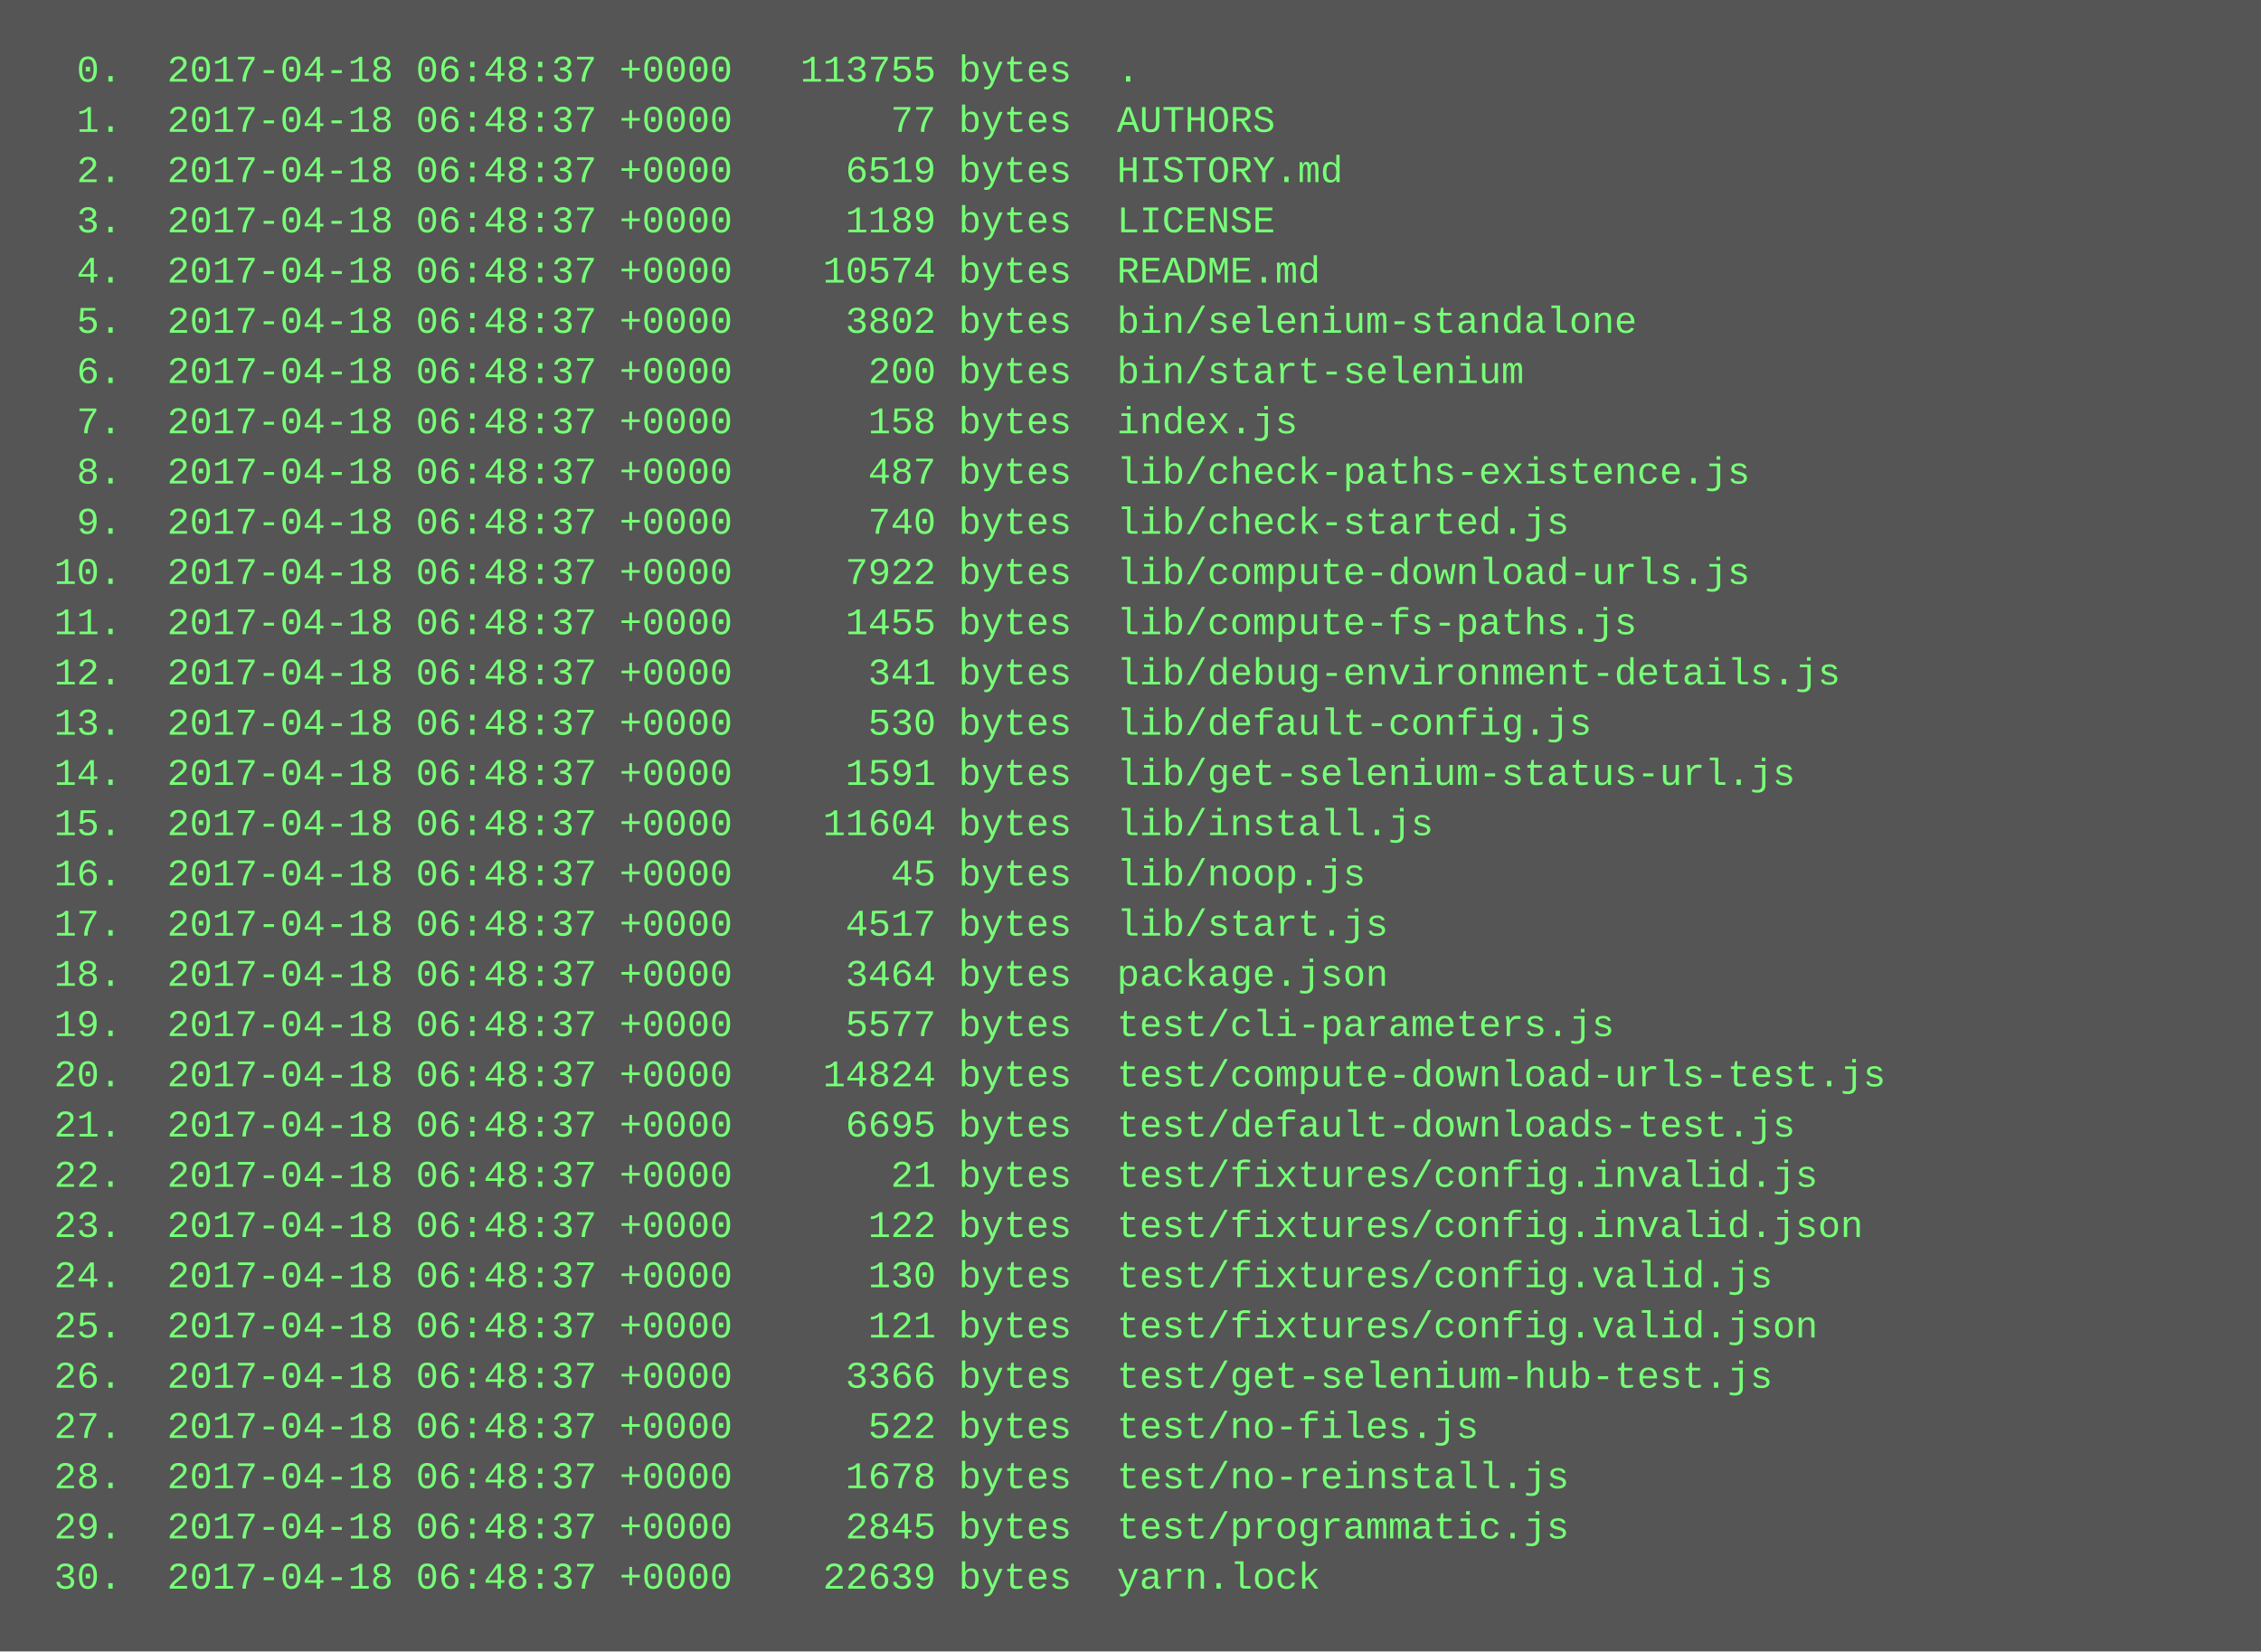
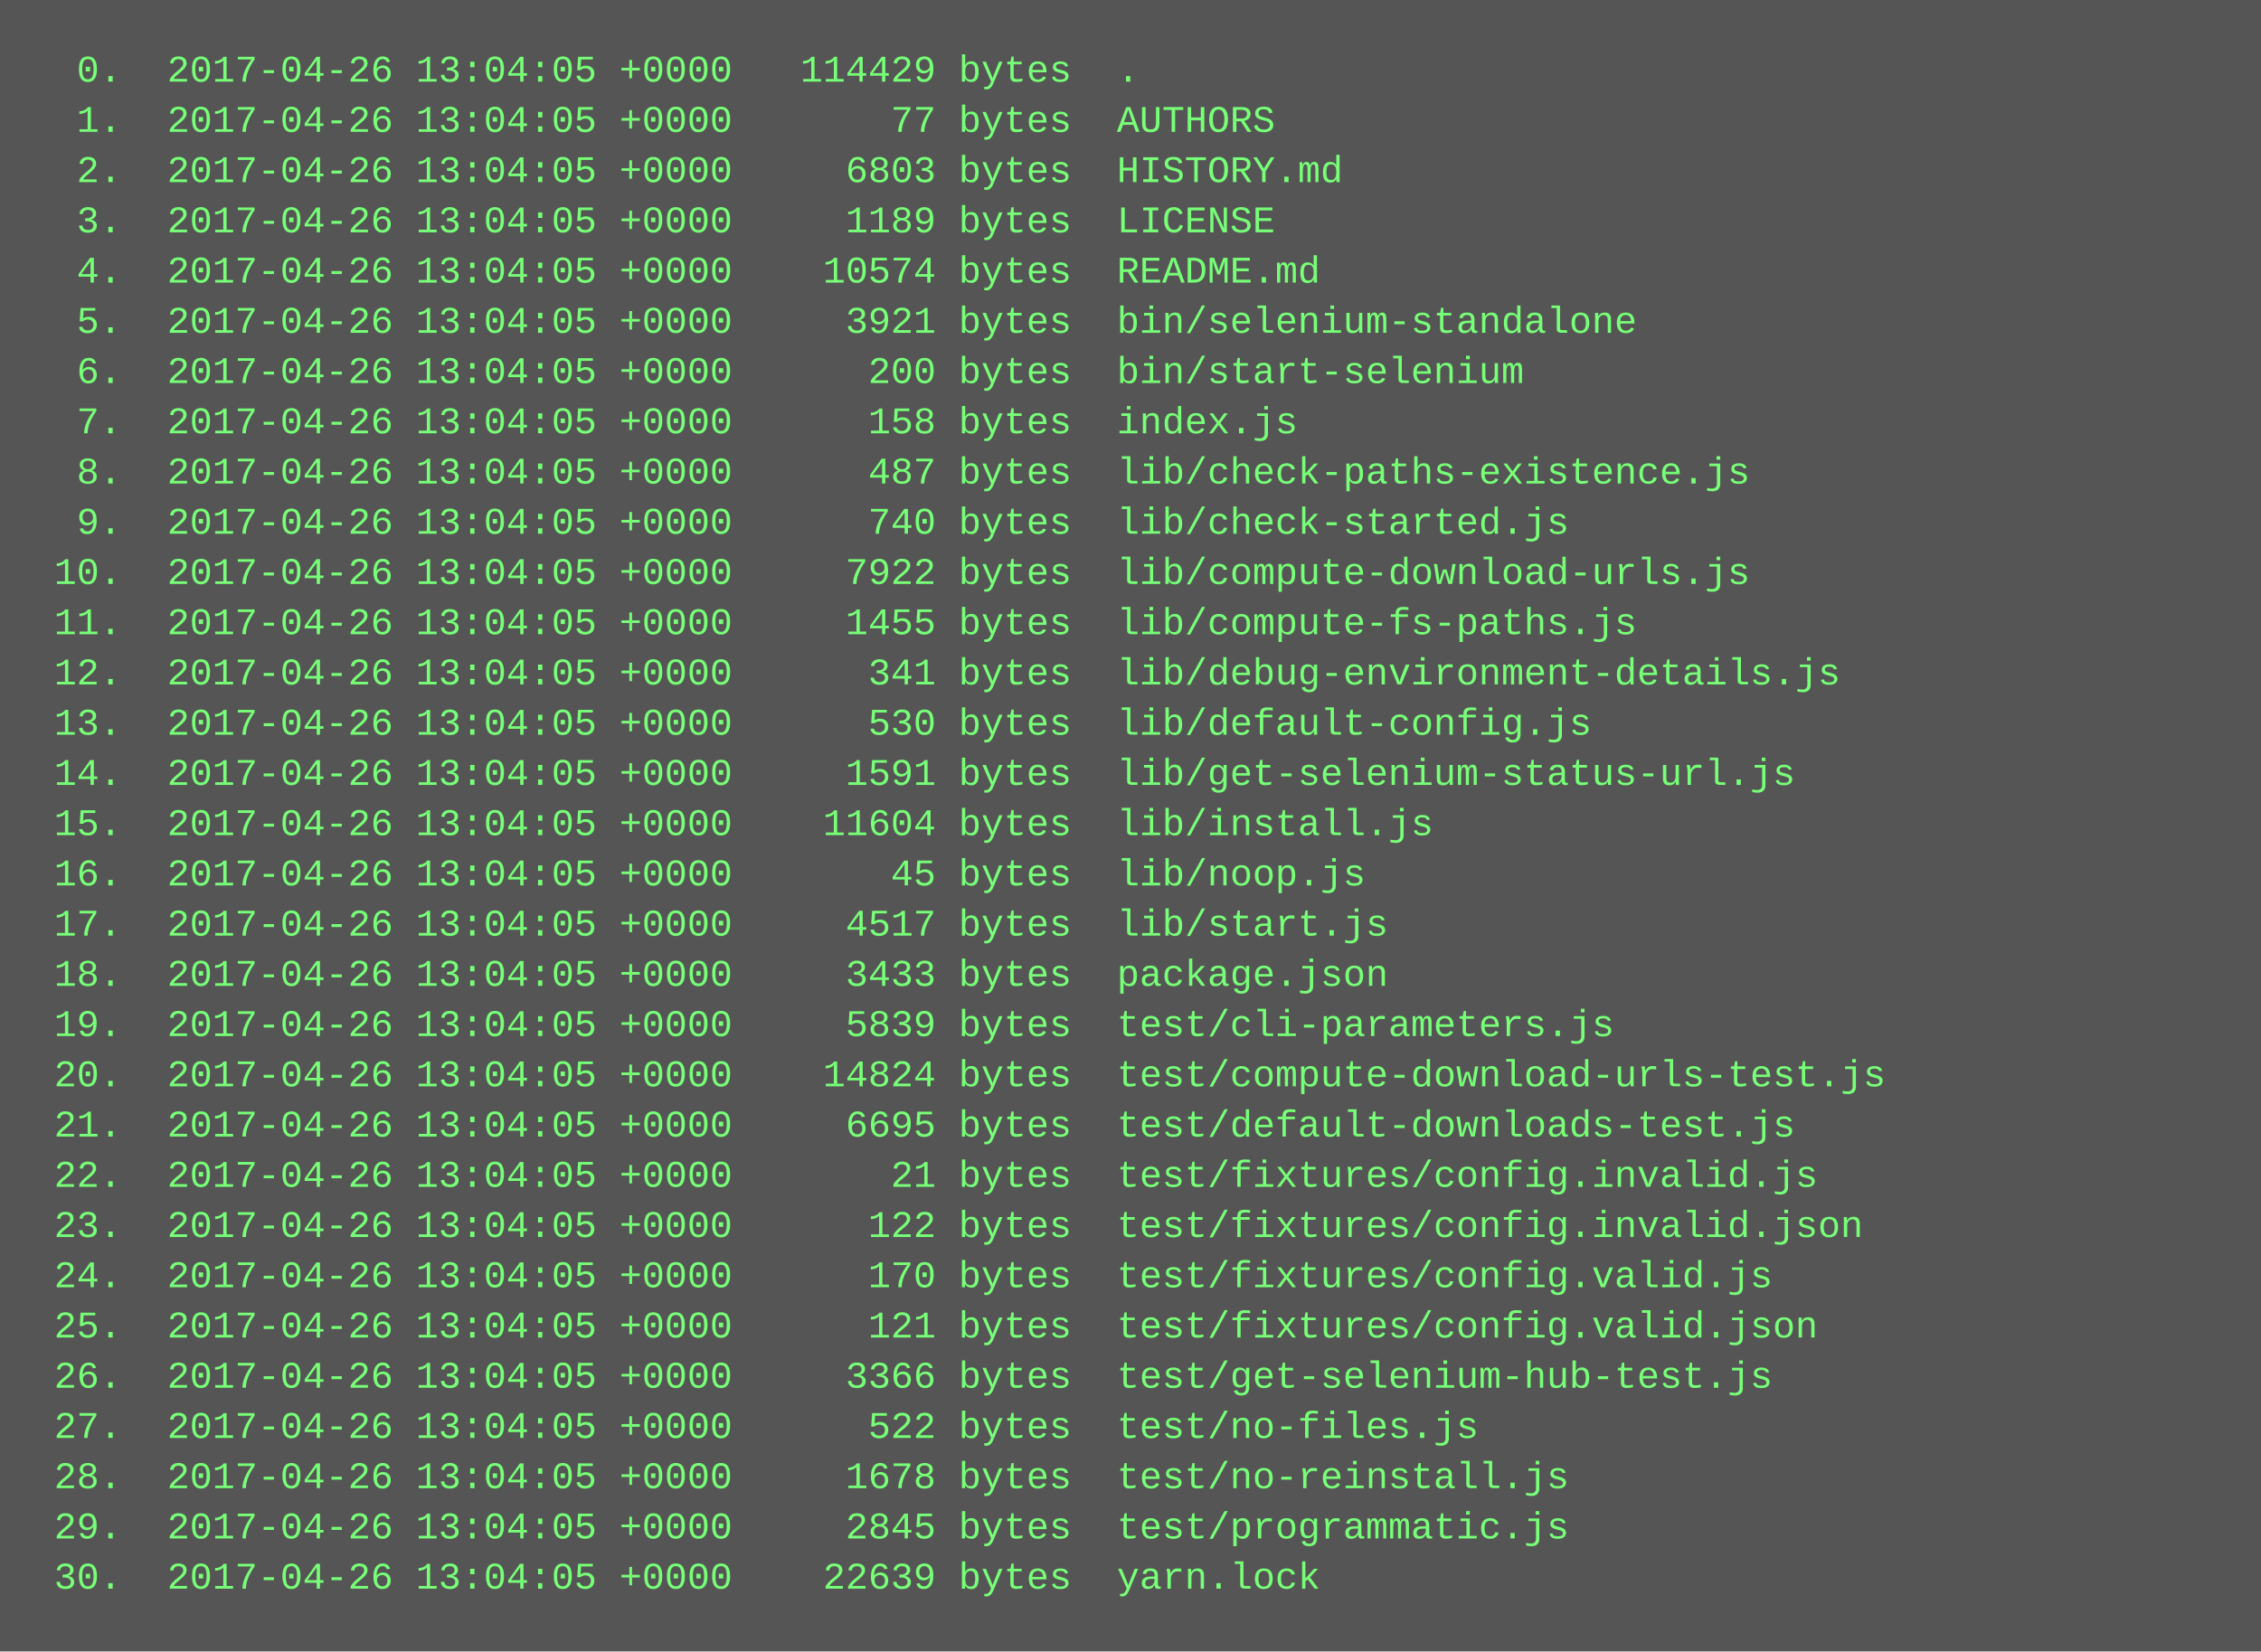
<svg xmlns="http://www.w3.org/2000/svg" height="526" width="720">
  <rect height="526" fill="#555" width="720" />
  <text fill="#7f7" font-family="Courier New" font-size="12" xml:space="preserve">
-     <tspan x="10" y="26">  0.  2017-04-18 06:48:37 +0000   113755 bytes  .</tspan>
-     <tspan x="10" y="42">  1.  2017-04-18 06:48:37 +0000       77 bytes  AUTHORS</tspan>
-     <tspan x="10" y="58">  2.  2017-04-18 06:48:37 +0000     6519 bytes  HISTORY.md</tspan>
-     <tspan x="10" y="74">  3.  2017-04-18 06:48:37 +0000     1189 bytes  LICENSE</tspan>
-     <tspan x="10" y="90">  4.  2017-04-18 06:48:37 +0000    10574 bytes  README.md</tspan>
-     <tspan x="10" y="106">  5.  2017-04-18 06:48:37 +0000     3802 bytes  bin/selenium-standalone</tspan>
-     <tspan x="10" y="122">  6.  2017-04-18 06:48:37 +0000      200 bytes  bin/start-selenium</tspan>
-     <tspan x="10" y="138">  7.  2017-04-18 06:48:37 +0000      158 bytes  index.js</tspan>
-     <tspan x="10" y="154">  8.  2017-04-18 06:48:37 +0000      487 bytes  lib/check-paths-existence.js</tspan>
-     <tspan x="10" y="170">  9.  2017-04-18 06:48:37 +0000      740 bytes  lib/check-started.js</tspan>
-     <tspan x="10" y="186"> 10.  2017-04-18 06:48:37 +0000     7922 bytes  lib/compute-download-urls.js</tspan>
-     <tspan x="10" y="202"> 11.  2017-04-18 06:48:37 +0000     1455 bytes  lib/compute-fs-paths.js</tspan>
-     <tspan x="10" y="218"> 12.  2017-04-18 06:48:37 +0000      341 bytes  lib/debug-environment-details.js</tspan>
-     <tspan x="10" y="234"> 13.  2017-04-18 06:48:37 +0000      530 bytes  lib/default-config.js</tspan>
-     <tspan x="10" y="250"> 14.  2017-04-18 06:48:37 +0000     1591 bytes  lib/get-selenium-status-url.js</tspan>
-     <tspan x="10" y="266"> 15.  2017-04-18 06:48:37 +0000    11604 bytes  lib/install.js</tspan>
-     <tspan x="10" y="282"> 16.  2017-04-18 06:48:37 +0000       45 bytes  lib/noop.js</tspan>
-     <tspan x="10" y="298"> 17.  2017-04-18 06:48:37 +0000     4517 bytes  lib/start.js</tspan>
-     <tspan x="10" y="314"> 18.  2017-04-18 06:48:37 +0000     3464 bytes  package.json</tspan>
-     <tspan x="10" y="330"> 19.  2017-04-18 06:48:37 +0000     5577 bytes  test/cli-parameters.js</tspan>
-     <tspan x="10" y="346"> 20.  2017-04-18 06:48:37 +0000    14824 bytes  test/compute-download-urls-test.js</tspan>
-     <tspan x="10" y="362"> 21.  2017-04-18 06:48:37 +0000     6695 bytes  test/default-downloads-test.js</tspan>
-     <tspan x="10" y="378"> 22.  2017-04-18 06:48:37 +0000       21 bytes  test/fixtures/config.invalid.js</tspan>
-     <tspan x="10" y="394"> 23.  2017-04-18 06:48:37 +0000      122 bytes  test/fixtures/config.invalid.json</tspan>
-     <tspan x="10" y="410"> 24.  2017-04-18 06:48:37 +0000      130 bytes  test/fixtures/config.valid.js</tspan>
-     <tspan x="10" y="426"> 25.  2017-04-18 06:48:37 +0000      121 bytes  test/fixtures/config.valid.json</tspan>
-     <tspan x="10" y="442"> 26.  2017-04-18 06:48:37 +0000     3366 bytes  test/get-selenium-hub-test.js</tspan>
-     <tspan x="10" y="458"> 27.  2017-04-18 06:48:37 +0000      522 bytes  test/no-files.js</tspan>
-     <tspan x="10" y="474"> 28.  2017-04-18 06:48:37 +0000     1678 bytes  test/no-reinstall.js</tspan>
-     <tspan x="10" y="490"> 29.  2017-04-18 06:48:37 +0000     2845 bytes  test/programmatic.js</tspan>
-     <tspan x="10" y="506"> 30.  2017-04-18 06:48:37 +0000    22639 bytes  yarn.lock</tspan>
+     <tspan x="10" y="26">  0.  2017-04-26 13:04:05 +0000   114429 bytes  .</tspan>
+     <tspan x="10" y="42">  1.  2017-04-26 13:04:05 +0000       77 bytes  AUTHORS</tspan>
+     <tspan x="10" y="58">  2.  2017-04-26 13:04:05 +0000     6803 bytes  HISTORY.md</tspan>
+     <tspan x="10" y="74">  3.  2017-04-26 13:04:05 +0000     1189 bytes  LICENSE</tspan>
+     <tspan x="10" y="90">  4.  2017-04-26 13:04:05 +0000    10574 bytes  README.md</tspan>
+     <tspan x="10" y="106">  5.  2017-04-26 13:04:05 +0000     3921 bytes  bin/selenium-standalone</tspan>
+     <tspan x="10" y="122">  6.  2017-04-26 13:04:05 +0000      200 bytes  bin/start-selenium</tspan>
+     <tspan x="10" y="138">  7.  2017-04-26 13:04:05 +0000      158 bytes  index.js</tspan>
+     <tspan x="10" y="154">  8.  2017-04-26 13:04:05 +0000      487 bytes  lib/check-paths-existence.js</tspan>
+     <tspan x="10" y="170">  9.  2017-04-26 13:04:05 +0000      740 bytes  lib/check-started.js</tspan>
+     <tspan x="10" y="186"> 10.  2017-04-26 13:04:05 +0000     7922 bytes  lib/compute-download-urls.js</tspan>
+     <tspan x="10" y="202"> 11.  2017-04-26 13:04:05 +0000     1455 bytes  lib/compute-fs-paths.js</tspan>
+     <tspan x="10" y="218"> 12.  2017-04-26 13:04:05 +0000      341 bytes  lib/debug-environment-details.js</tspan>
+     <tspan x="10" y="234"> 13.  2017-04-26 13:04:05 +0000      530 bytes  lib/default-config.js</tspan>
+     <tspan x="10" y="250"> 14.  2017-04-26 13:04:05 +0000     1591 bytes  lib/get-selenium-status-url.js</tspan>
+     <tspan x="10" y="266"> 15.  2017-04-26 13:04:05 +0000    11604 bytes  lib/install.js</tspan>
+     <tspan x="10" y="282"> 16.  2017-04-26 13:04:05 +0000       45 bytes  lib/noop.js</tspan>
+     <tspan x="10" y="298"> 17.  2017-04-26 13:04:05 +0000     4517 bytes  lib/start.js</tspan>
+     <tspan x="10" y="314"> 18.  2017-04-26 13:04:05 +0000     3433 bytes  package.json</tspan>
+     <tspan x="10" y="330"> 19.  2017-04-26 13:04:05 +0000     5839 bytes  test/cli-parameters.js</tspan>
+     <tspan x="10" y="346"> 20.  2017-04-26 13:04:05 +0000    14824 bytes  test/compute-download-urls-test.js</tspan>
+     <tspan x="10" y="362"> 21.  2017-04-26 13:04:05 +0000     6695 bytes  test/default-downloads-test.js</tspan>
+     <tspan x="10" y="378"> 22.  2017-04-26 13:04:05 +0000       21 bytes  test/fixtures/config.invalid.js</tspan>
+     <tspan x="10" y="394"> 23.  2017-04-26 13:04:05 +0000      122 bytes  test/fixtures/config.invalid.json</tspan>
+     <tspan x="10" y="410"> 24.  2017-04-26 13:04:05 +0000      170 bytes  test/fixtures/config.valid.js</tspan>
+     <tspan x="10" y="426"> 25.  2017-04-26 13:04:05 +0000      121 bytes  test/fixtures/config.valid.json</tspan>
+     <tspan x="10" y="442"> 26.  2017-04-26 13:04:05 +0000     3366 bytes  test/get-selenium-hub-test.js</tspan>
+     <tspan x="10" y="458"> 27.  2017-04-26 13:04:05 +0000      522 bytes  test/no-files.js</tspan>
+     <tspan x="10" y="474"> 28.  2017-04-26 13:04:05 +0000     1678 bytes  test/no-reinstall.js</tspan>
+     <tspan x="10" y="490"> 29.  2017-04-26 13:04:05 +0000     2845 bytes  test/programmatic.js</tspan>
+     <tspan x="10" y="506"> 30.  2017-04-26 13:04:05 +0000    22639 bytes  yarn.lock</tspan>
  </text>
</svg>
